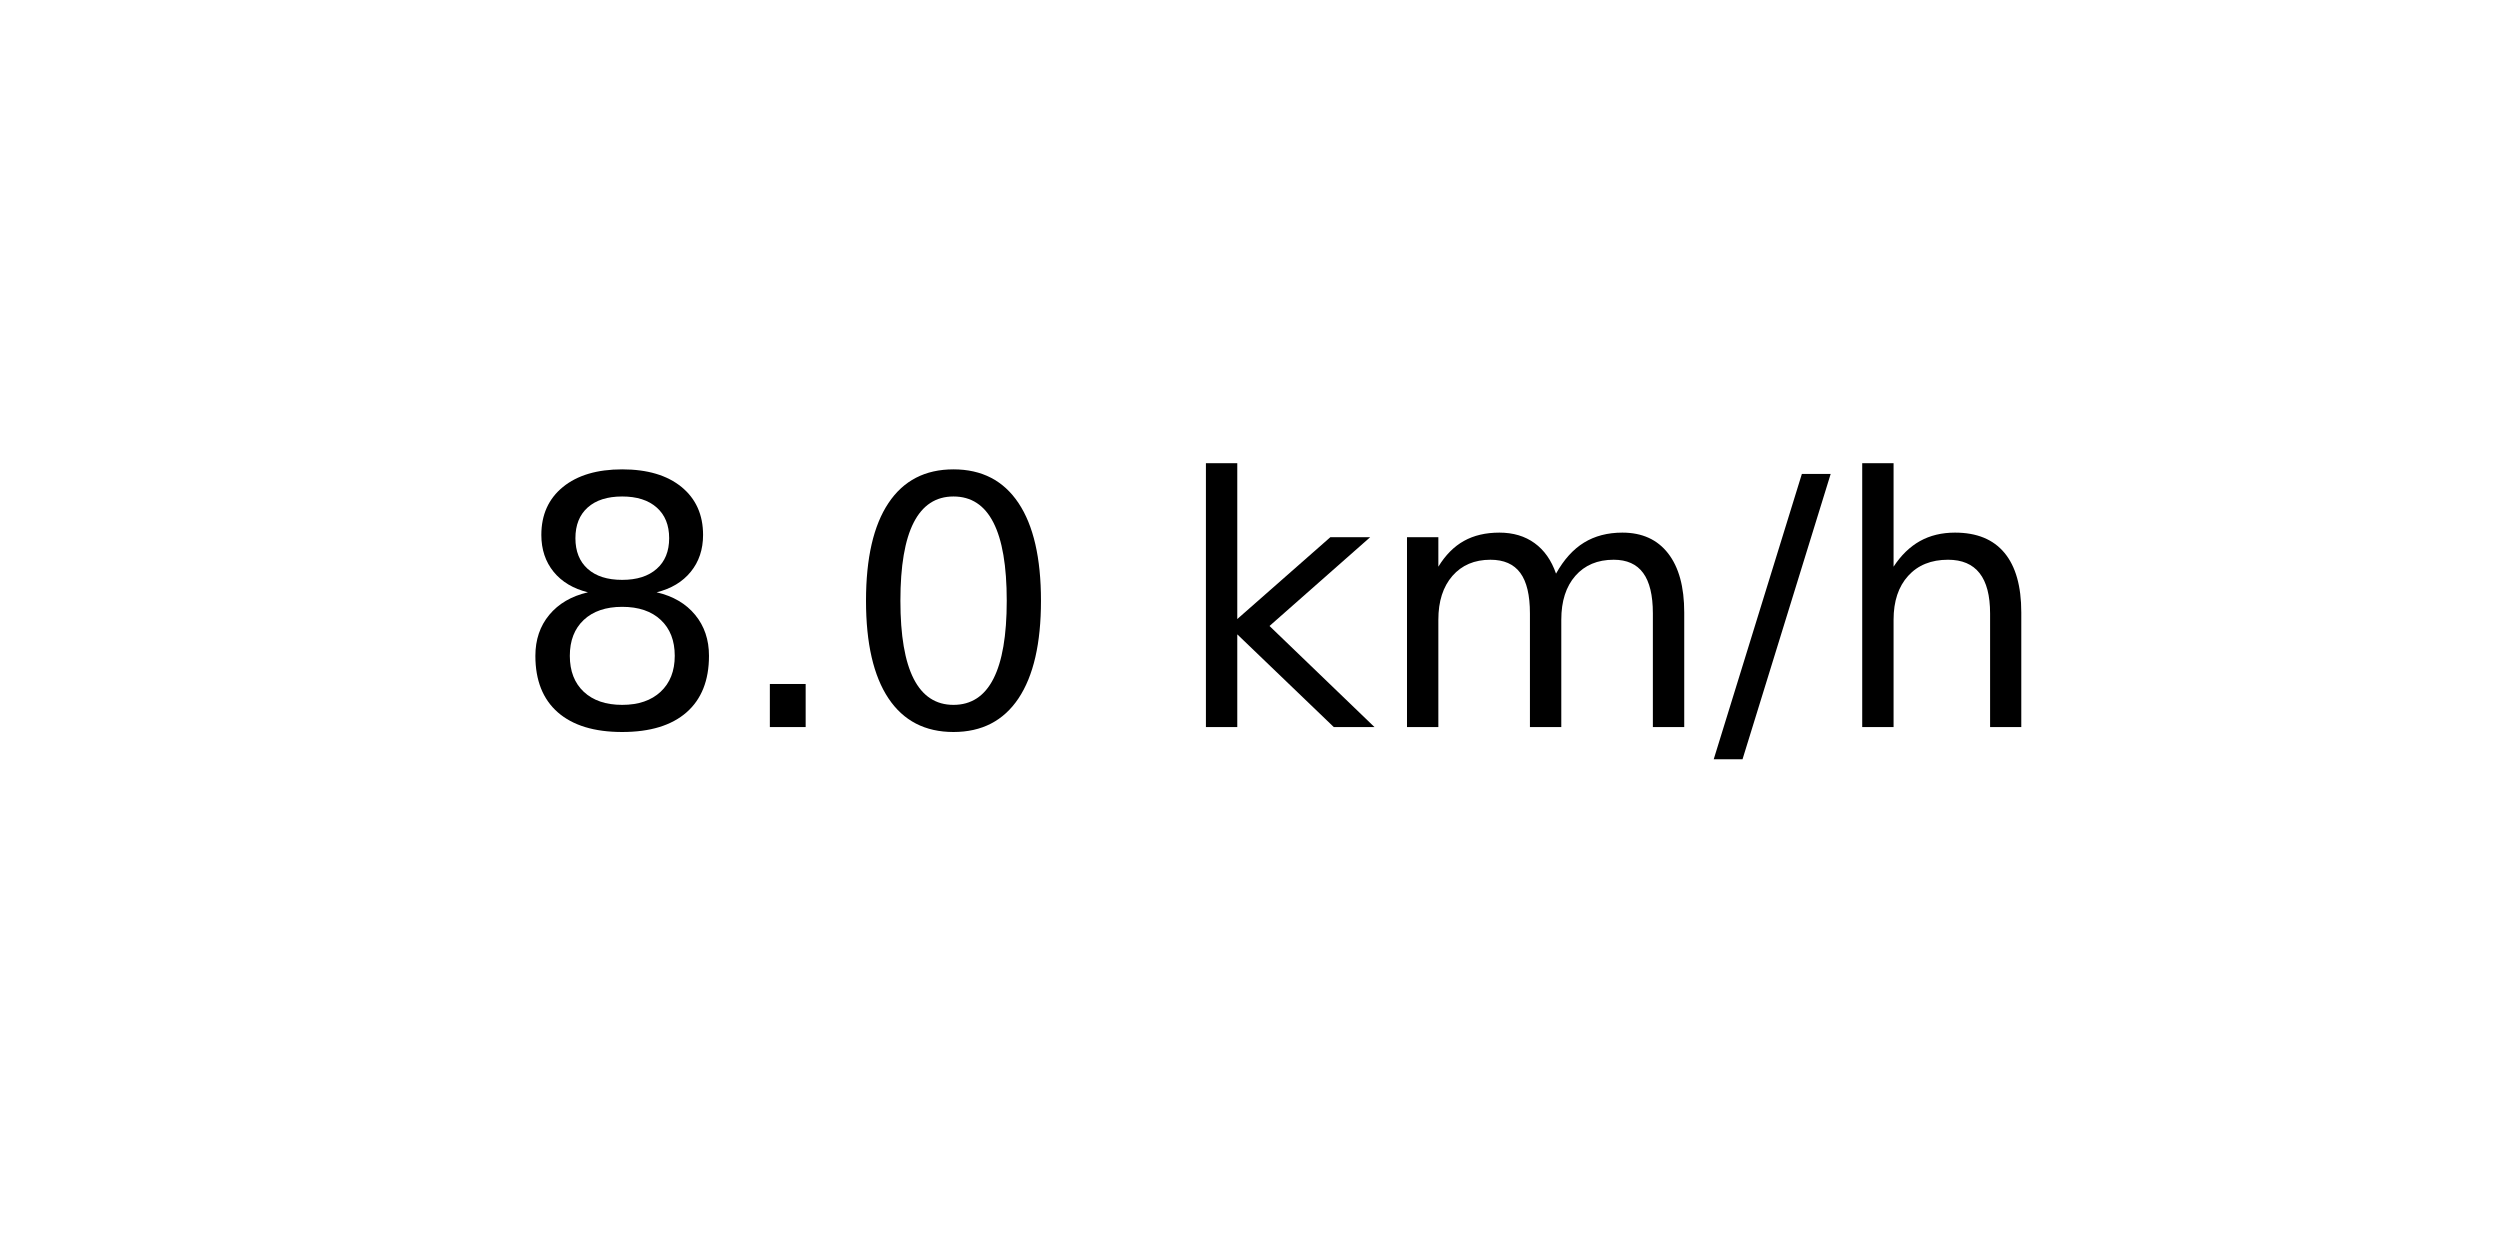
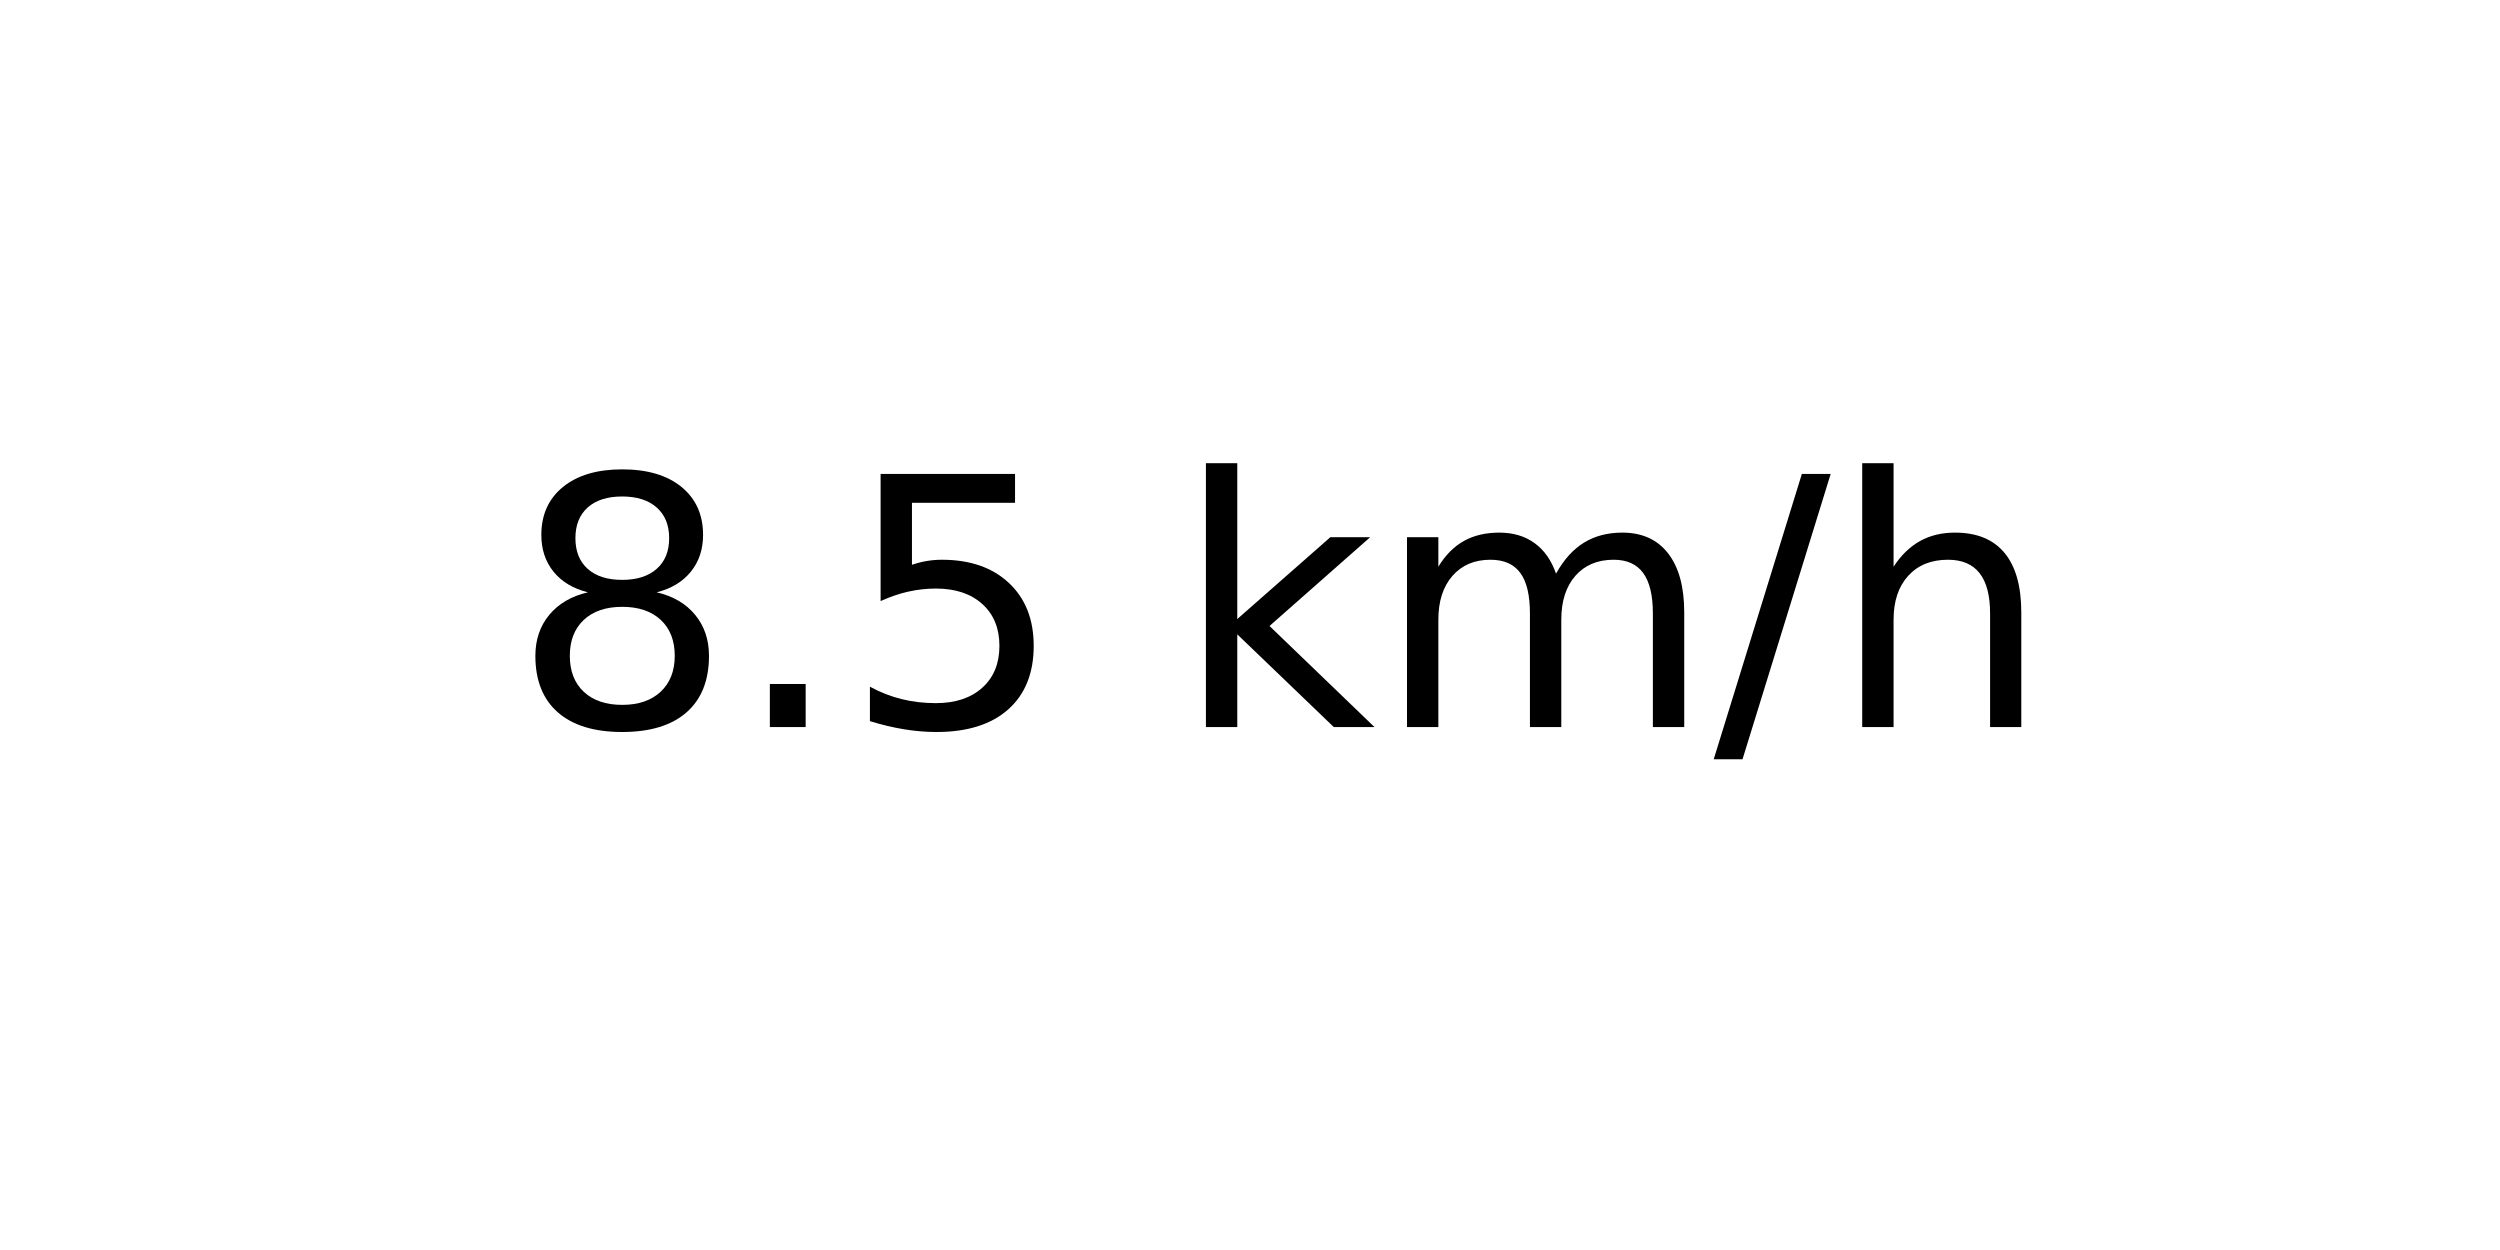
<svg xmlns="http://www.w3.org/2000/svg" xmlns:xlink="http://www.w3.org/1999/xlink" width="72pt" height="36pt" viewBox="0 0 72 36" version="1.1">
  <defs>
    <style type="text/css">*{stroke-linejoin: round; stroke-linecap: butt}</style>
  </defs>
  <g id="figure_1">
    <g id="axes_1">
      <g id="text_1">
        <g transform="translate(14.74062 20.93937) scale(0.1 -0.1)">
          <defs>
            <path id="DejaVuSans-38" d="M 2034 2216  Q 1584 2216 1326 1975  Q 1069 1734 1069 1313  Q 1069 891 1326 650  Q 1584 409 2034 409  Q 2484 409 2743 651  Q 3003 894 3003 1313  Q 3003 1734 2745 1975  Q 2488 2216 2034 2216  z M 1403 2484  Q 997 2584 770 2862  Q 544 3141 544 3541  Q 544 4100 942 4425  Q 1341 4750 2034 4750  Q 2731 4750 3128 4425  Q 3525 4100 3525 3541  Q 3525 3141 3298 2862  Q 3072 2584 2669 2484  Q 3125 2378 3379 2068  Q 3634 1759 3634 1313  Q 3634 634 3220 271  Q 2806 -91 2034 -91  Q 1263 -91 848 271  Q 434 634 434 1313  Q 434 1759 690 2068  Q 947 2378 1403 2484  z M 1172 3481  Q 1172 3119 1398 2916  Q 1625 2713 2034 2713  Q 2441 2713 2670 2916  Q 2900 3119 2900 3481  Q 2900 3844 2670 4047  Q 2441 4250 2034 4250  Q 1625 4250 1398 4047  Q 1172 3844 1172 3481  z " transform="scale(0.015625)" />
            <path id="DejaVuSans-2e" d="M 684 794  L 1344 794  L 1344 0  L 684 0  L 684 794  z " transform="scale(0.015625)" />
-             <path id="DejaVuSans-30" d="M 2034 4250  Q 1547 4250 1301 3770  Q 1056 3291 1056 2328  Q 1056 1369 1301 889  Q 1547 409 2034 409  Q 2525 409 2770 889  Q 3016 1369 3016 2328  Q 3016 3291 2770 3770  Q 2525 4250 2034 4250  z M 2034 4750  Q 2819 4750 3233 4129  Q 3647 3509 3647 2328  Q 3647 1150 3233 529  Q 2819 -91 2034 -91  Q 1250 -91 836 529  Q 422 1150 422 2328  Q 422 3509 836 4129  Q 1250 4750 2034 4750  z " transform="scale(0.015625)" />
+             <path id="DejaVuSans-35" d="M 691 4666  L 3169 4666  L 3169 4134  L 1269 4134  L 1269 2991  Q 1406 3038 1543 3061  Q 1681 3084 1819 3084  Q 2600 3084 3056 2656  Q 3513 2228 3513 1497  Q 3513 744 3044 326  Q 2575 -91 1722 -91  Q 1428 -91 1123 -41  Q 819 9 494 109  L 494 744  Q 775 591 1075 516  Q 1375 441 1709 441  Q 2250 441 2565 725  Q 2881 1009 2881 1497  Q 2881 1984 2565 2268  Q 2250 2553 1709 2553  Q 1456 2553 1204 2497  Q 953 2441 691 2322  L 691 4666  z " transform="scale(0.015625)" />
            <path id="DejaVuSans-20" transform="scale(0.015625)" />
            <path id="DejaVuSans-6b" d="M 581 4863  L 1159 4863  L 1159 1991  L 2875 3500  L 3609 3500  L 1753 1863  L 3688 0  L 2938 0  L 1159 1709  L 1159 0  L 581 0  L 581 4863  z " transform="scale(0.015625)" />
            <path id="DejaVuSans-6d" d="M 3328 2828  Q 3544 3216 3844 3400  Q 4144 3584 4550 3584  Q 5097 3584 5394 3201  Q 5691 2819 5691 2113  L 5691 0  L 5113 0  L 5113 2094  Q 5113 2597 4934 2840  Q 4756 3084 4391 3084  Q 3944 3084 3684 2787  Q 3425 2491 3425 1978  L 3425 0  L 2847 0  L 2847 2094  Q 2847 2600 2669 2842  Q 2491 3084 2119 3084  Q 1678 3084 1418 2786  Q 1159 2488 1159 1978  L 1159 0  L 581 0  L 581 3500  L 1159 3500  L 1159 2956  Q 1356 3278 1631 3431  Q 1906 3584 2284 3584  Q 2666 3584 2933 3390  Q 3200 3197 3328 2828  z " transform="scale(0.015625)" />
            <path id="DejaVuSans-2f" d="M 1625 4666  L 2156 4666  L 531 -594  L 0 -594  L 1625 4666  z " transform="scale(0.015625)" />
            <path id="DejaVuSans-68" d="M 3513 2113  L 3513 0  L 2938 0  L 2938 2094  Q 2938 2591 2744 2837  Q 2550 3084 2163 3084  Q 1697 3084 1428 2787  Q 1159 2491 1159 1978  L 1159 0  L 581 0  L 581 4863  L 1159 4863  L 1159 2956  Q 1366 3272 1645 3428  Q 1925 3584 2291 3584  Q 2894 3584 3203 3211  Q 3513 2838 3513 2113  z " transform="scale(0.015625)" />
          </defs>
          <use xlink:href="#DejaVuSans-38" />
          <use xlink:href="#DejaVuSans-2e" x="63.623" />
-           <use xlink:href="#DejaVuSans-30" x="95.41" />
+           <use xlink:href="#DejaVuSans-35" x="95.41" />
          <use xlink:href="#DejaVuSans-20" x="159.033" />
          <use xlink:href="#DejaVuSans-6b" x="190.82" />
          <use xlink:href="#DejaVuSans-6d" x="248.73" />
          <use xlink:href="#DejaVuSans-2f" x="346.143" />
          <use xlink:href="#DejaVuSans-68" x="379.834" />
        </g>
      </g>
    </g>
  </g>
</svg>
